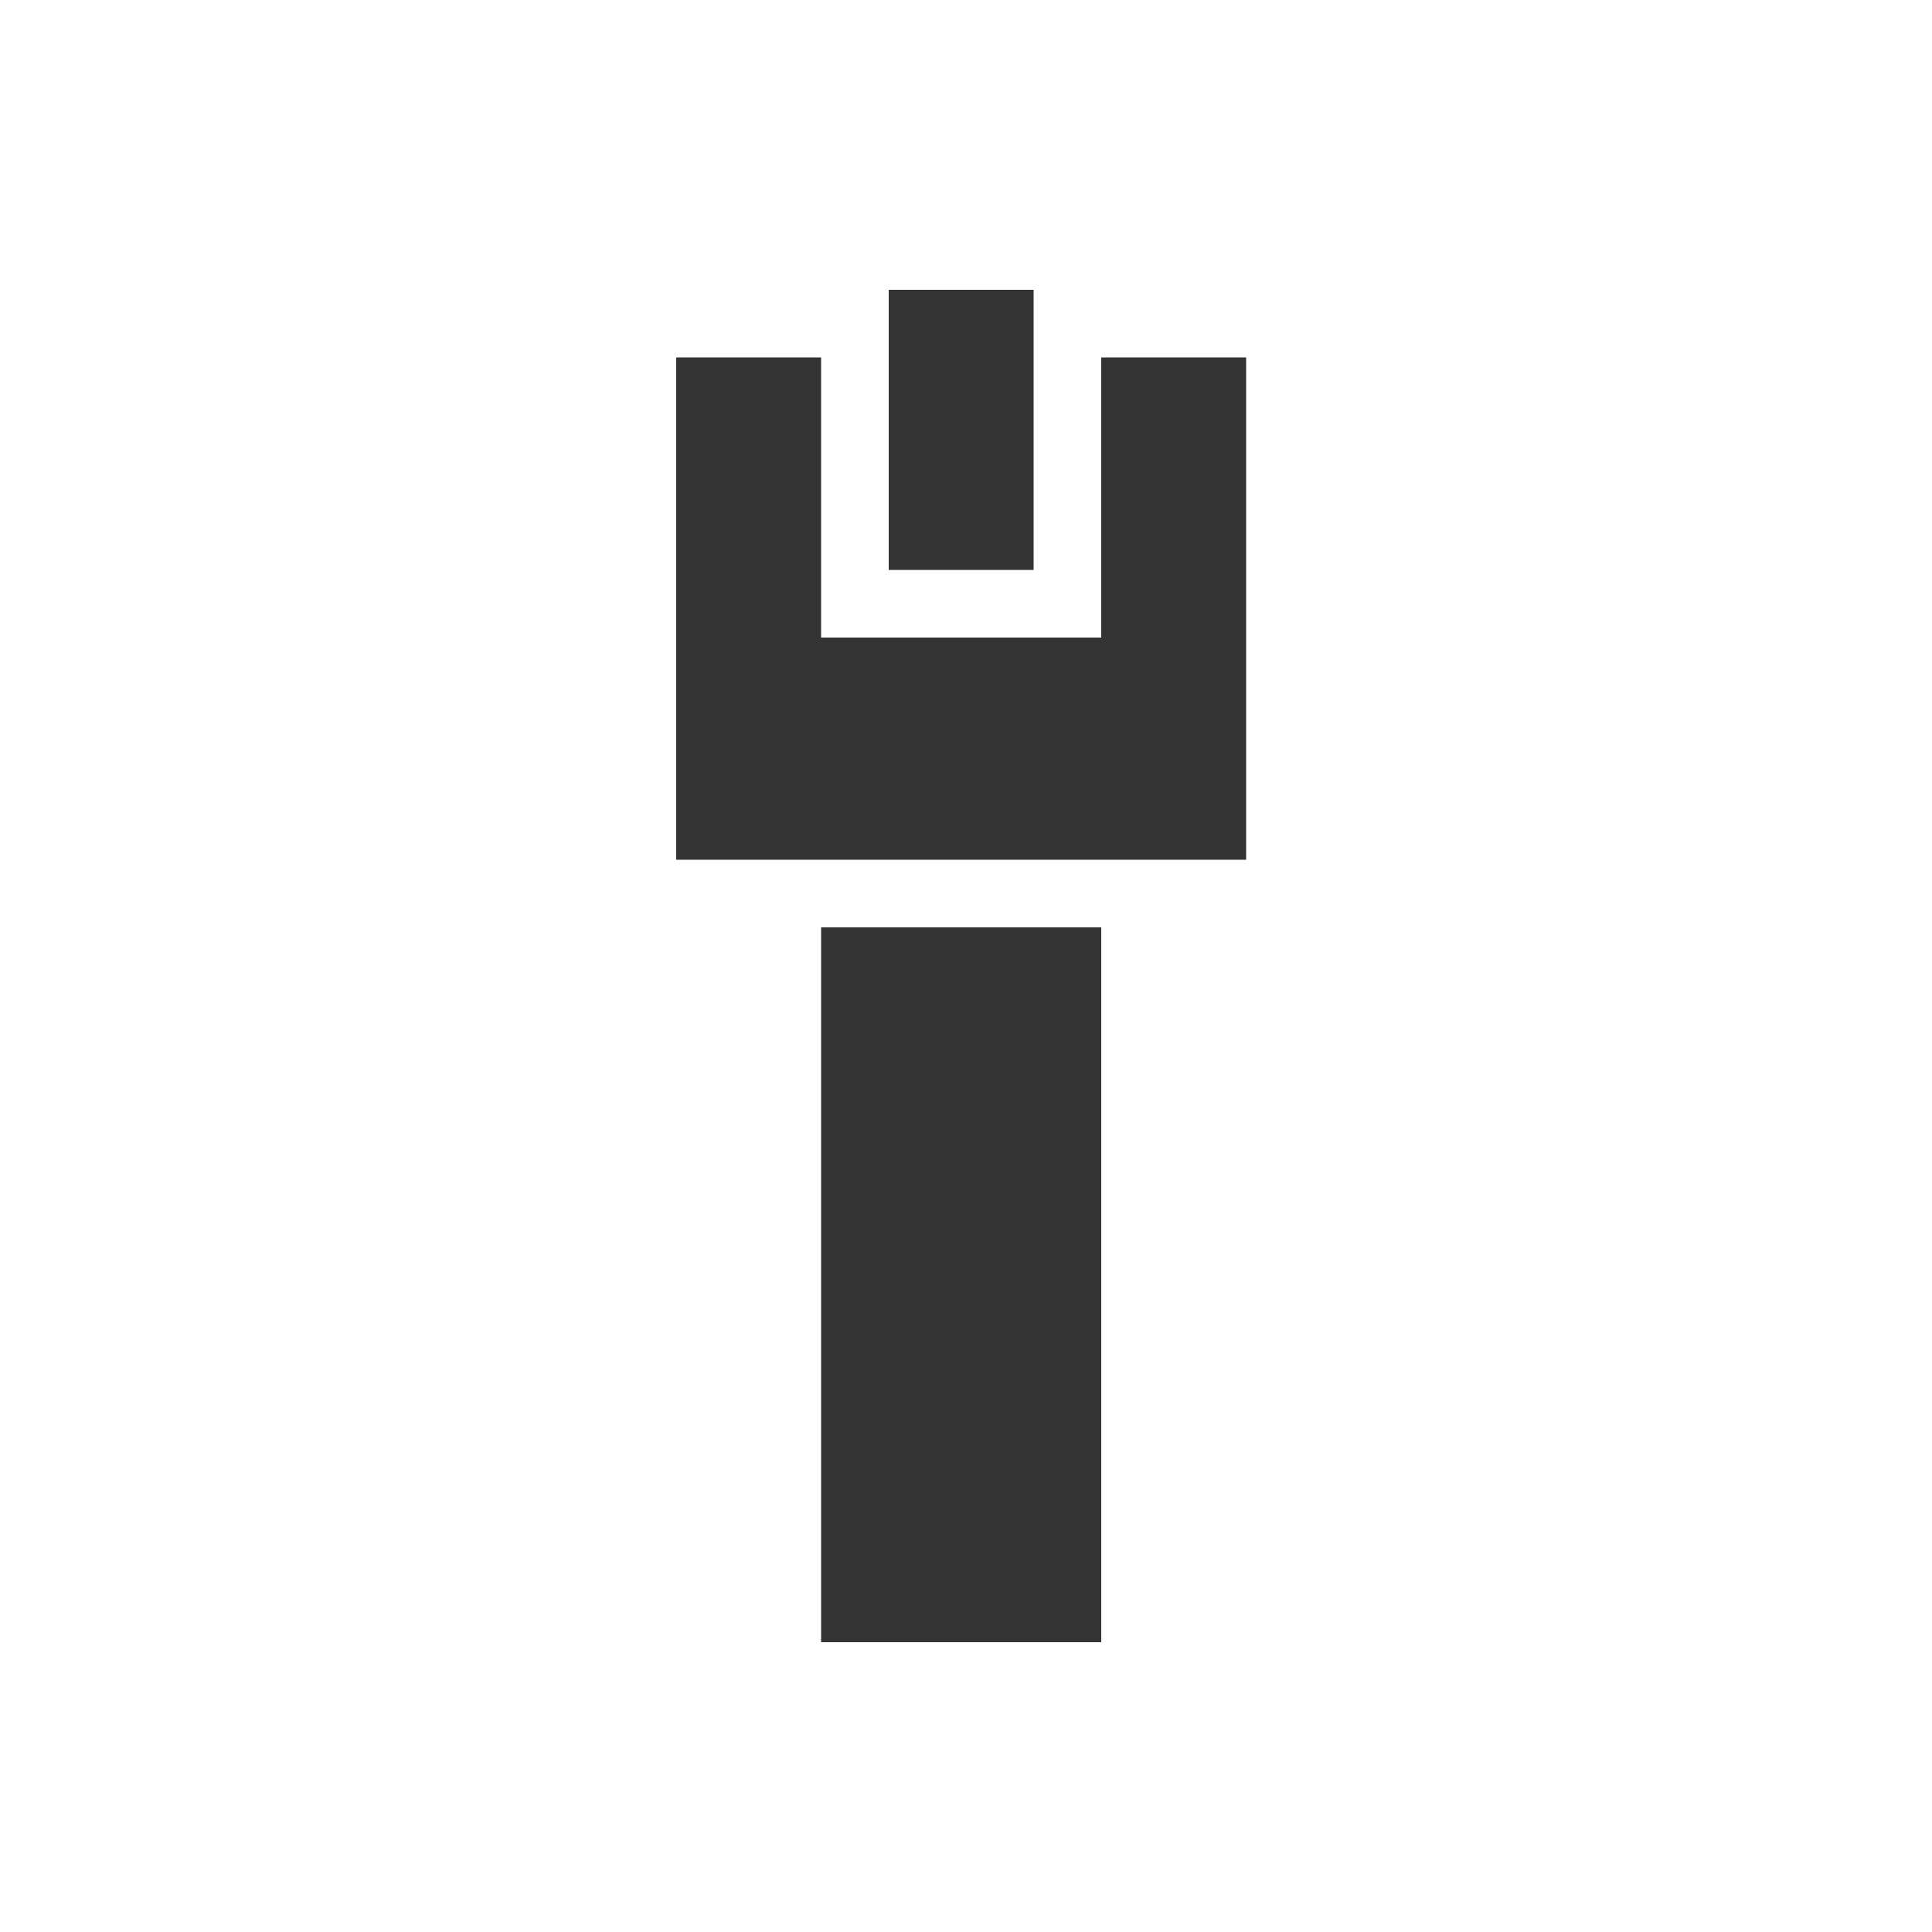
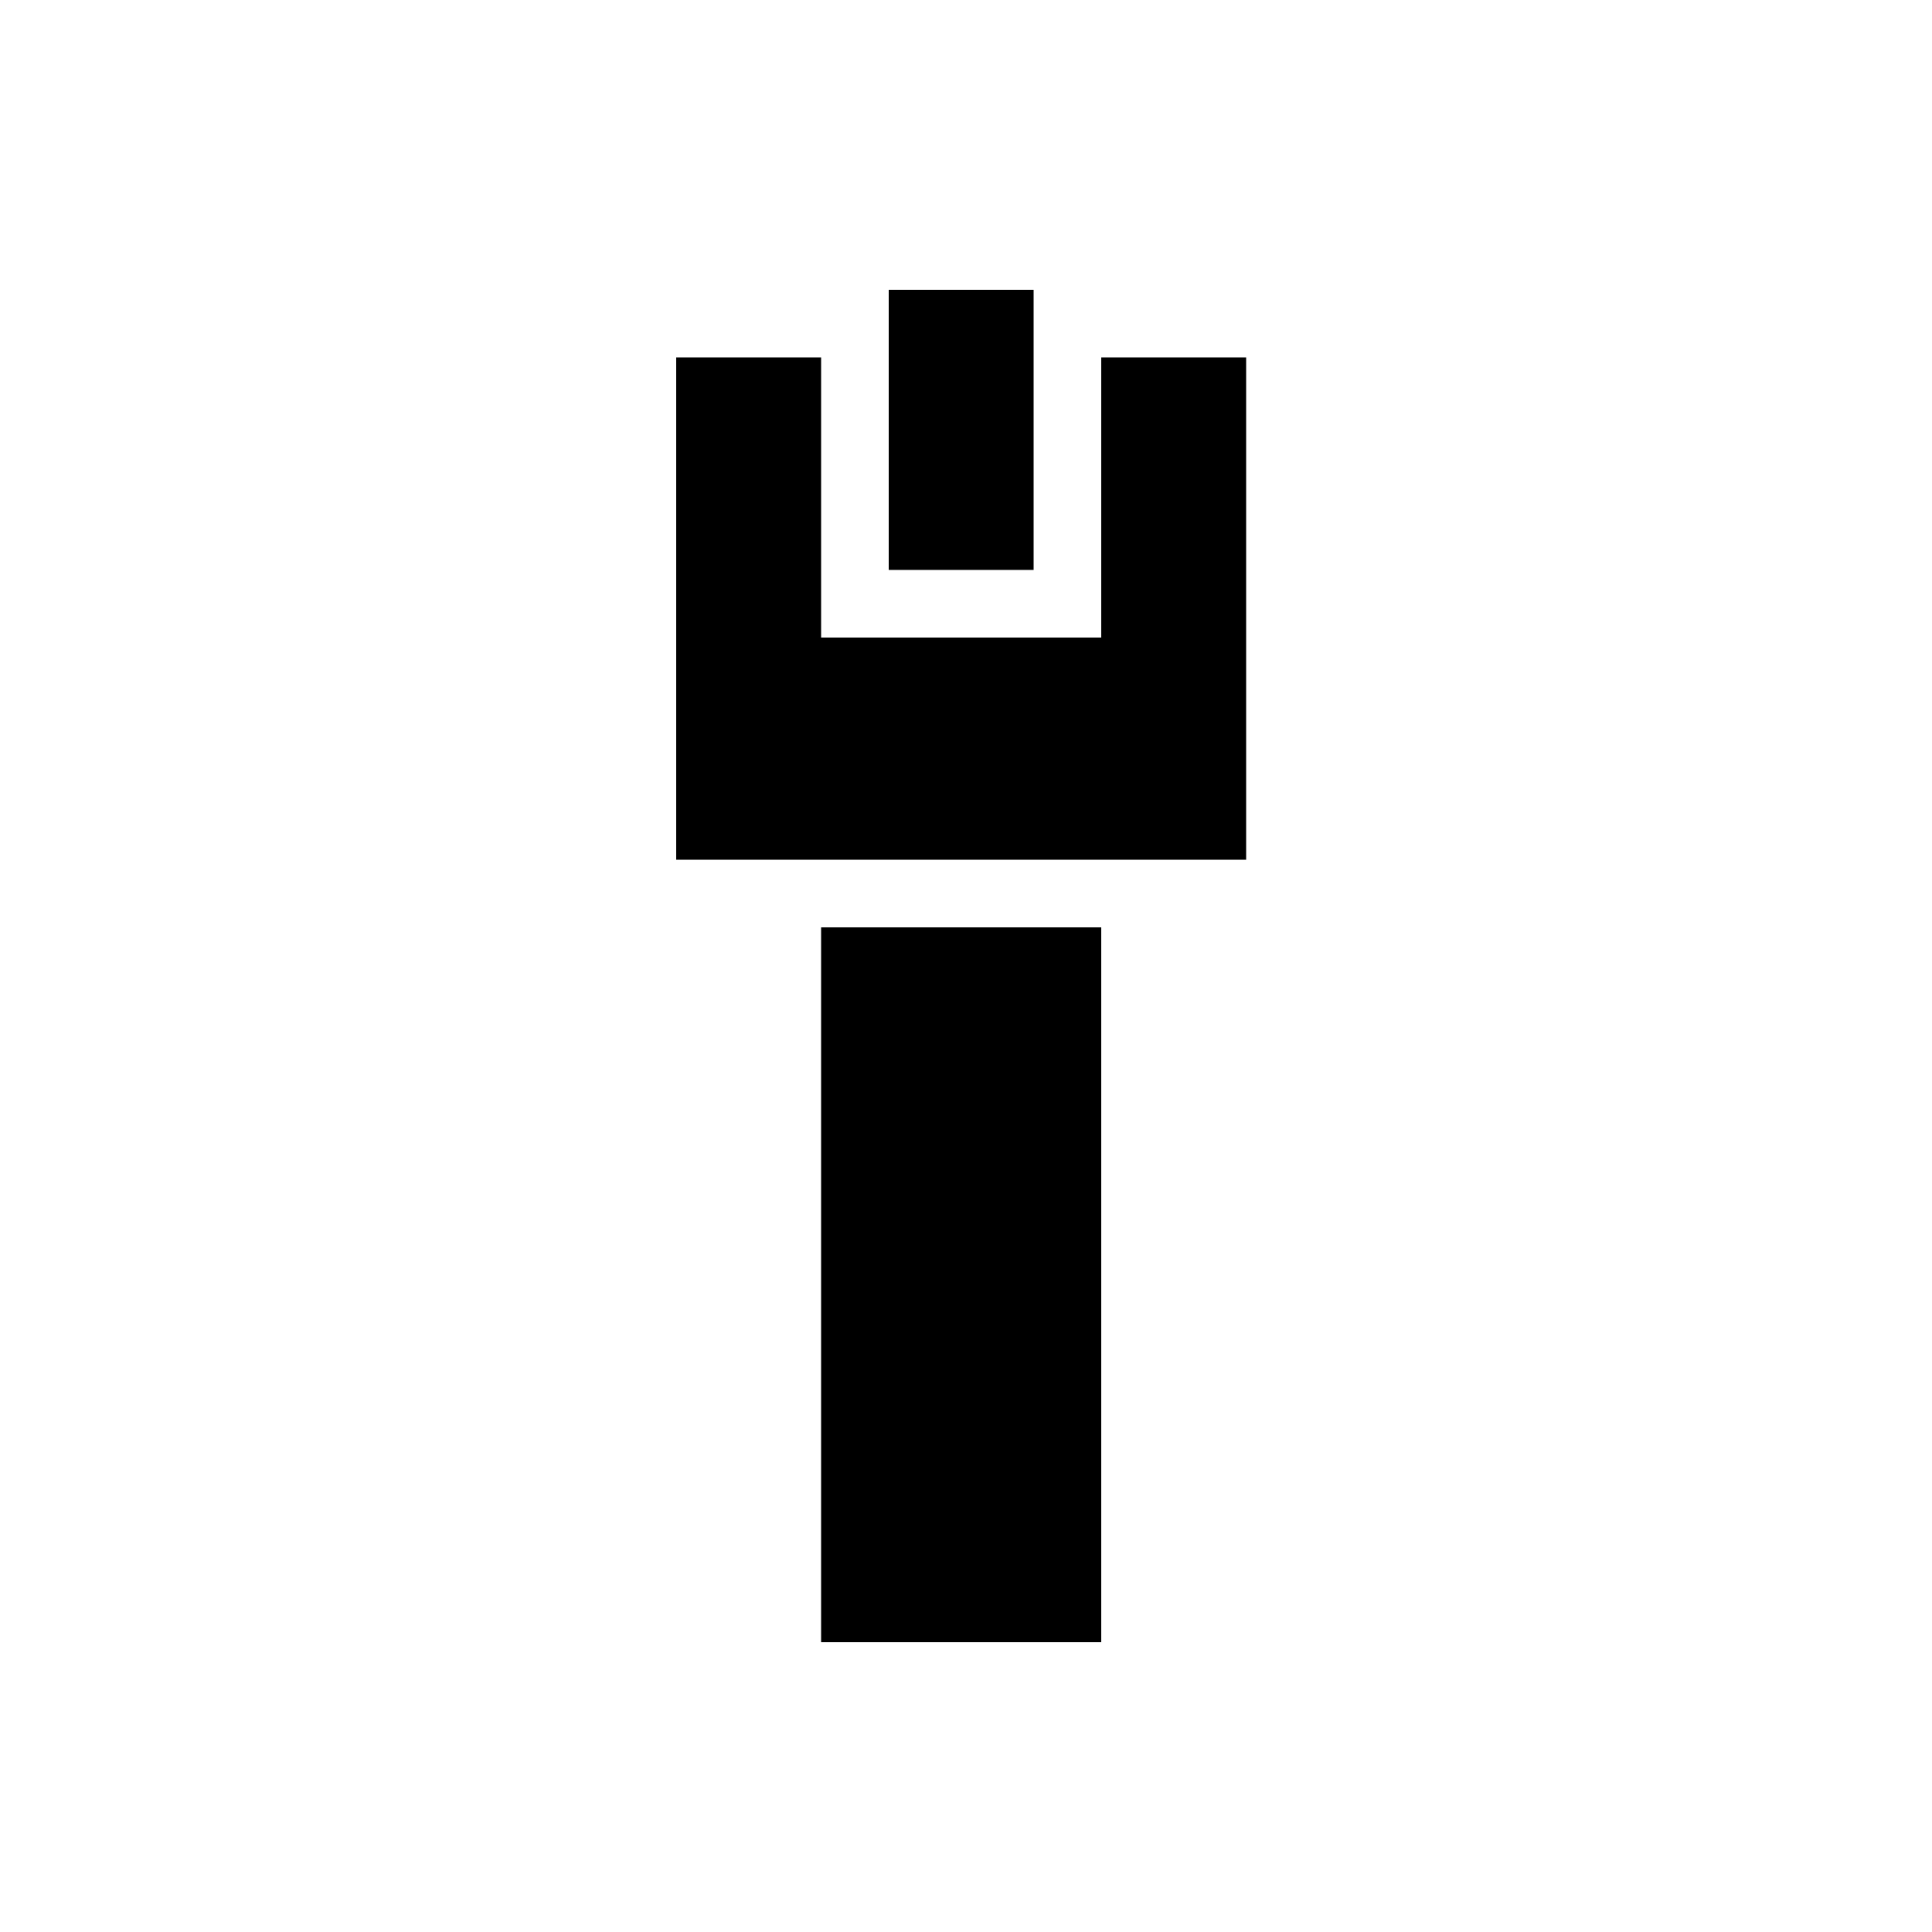
<svg xmlns="http://www.w3.org/2000/svg" viewBox="0 0 20 20">
-   <path d="M9.2 3v2.9h1.5V3H9.2zM7 3.7v5.2h5.9V3.7h-1.5v2.9H8.5V3.7H7zm1.5 5.9V17h2.9V9.6H8.5z" fill="#333" />
+   <path d="M9.2 3v2.9h1.5V3H9.2zM7 3.7v5.2h5.9V3.7h-1.5v2.9H8.5V3.7H7zm1.5 5.9V17h2.9V9.6H8.5z" />
</svg>
